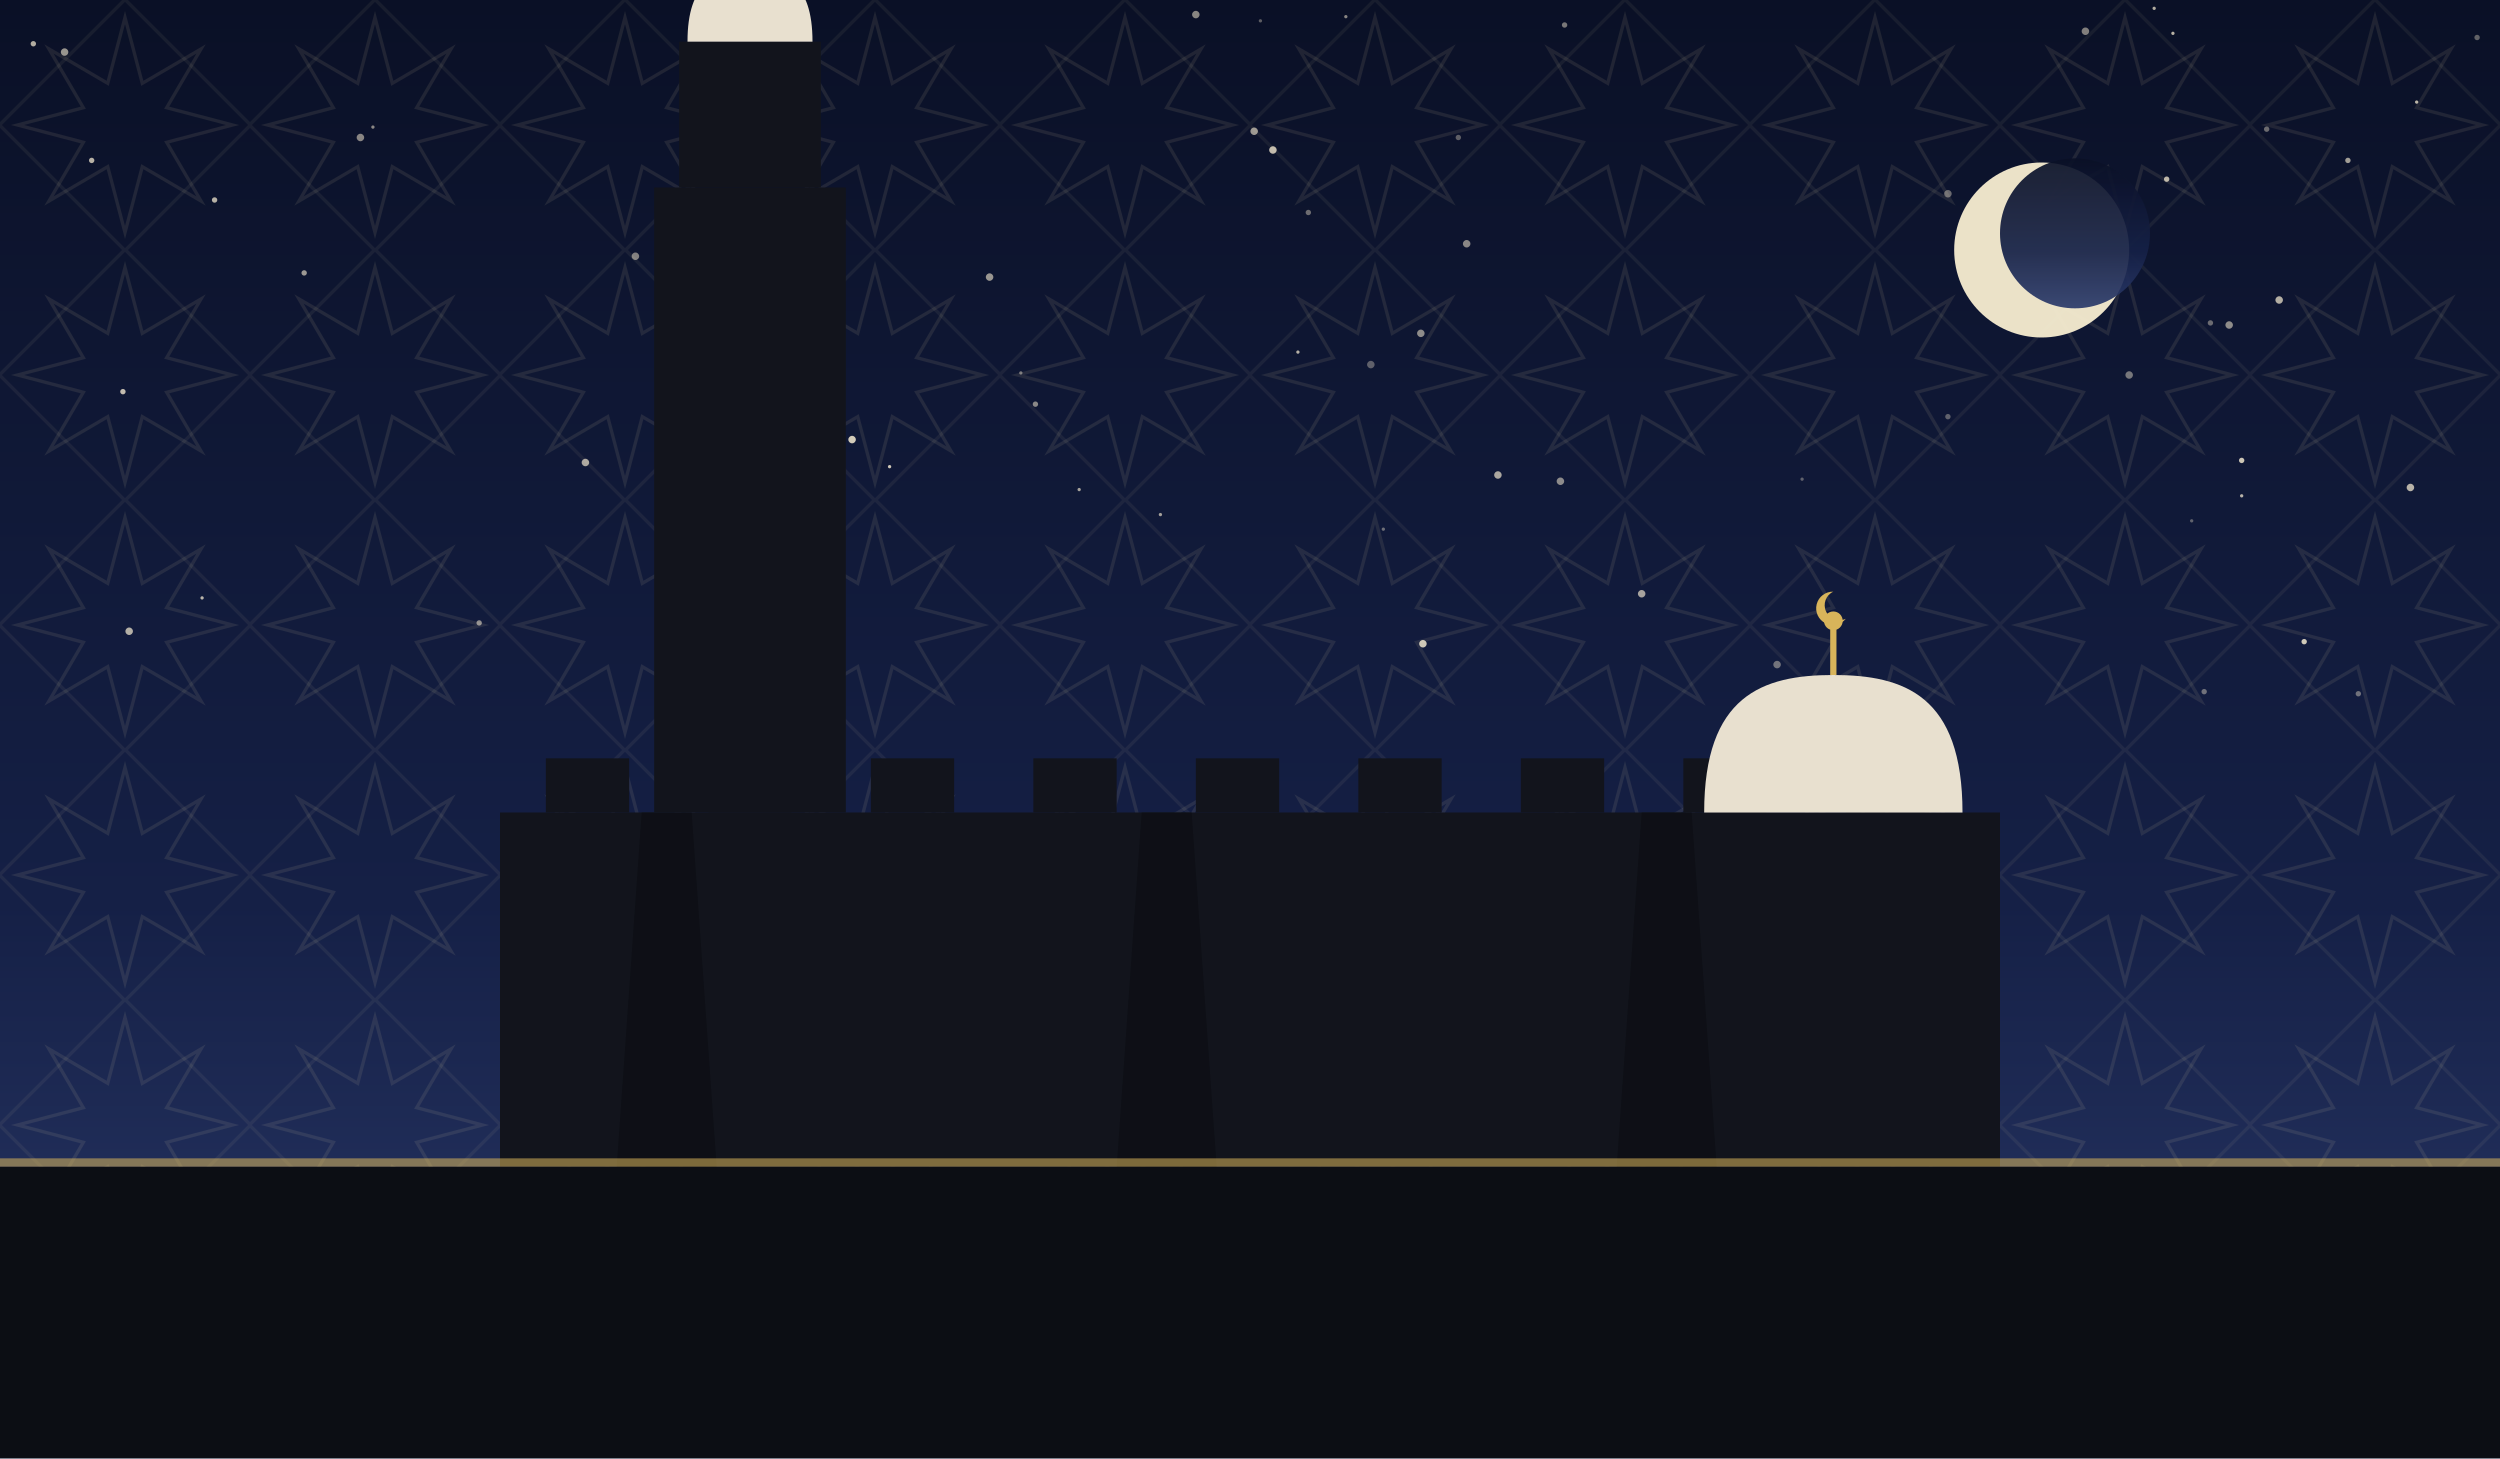
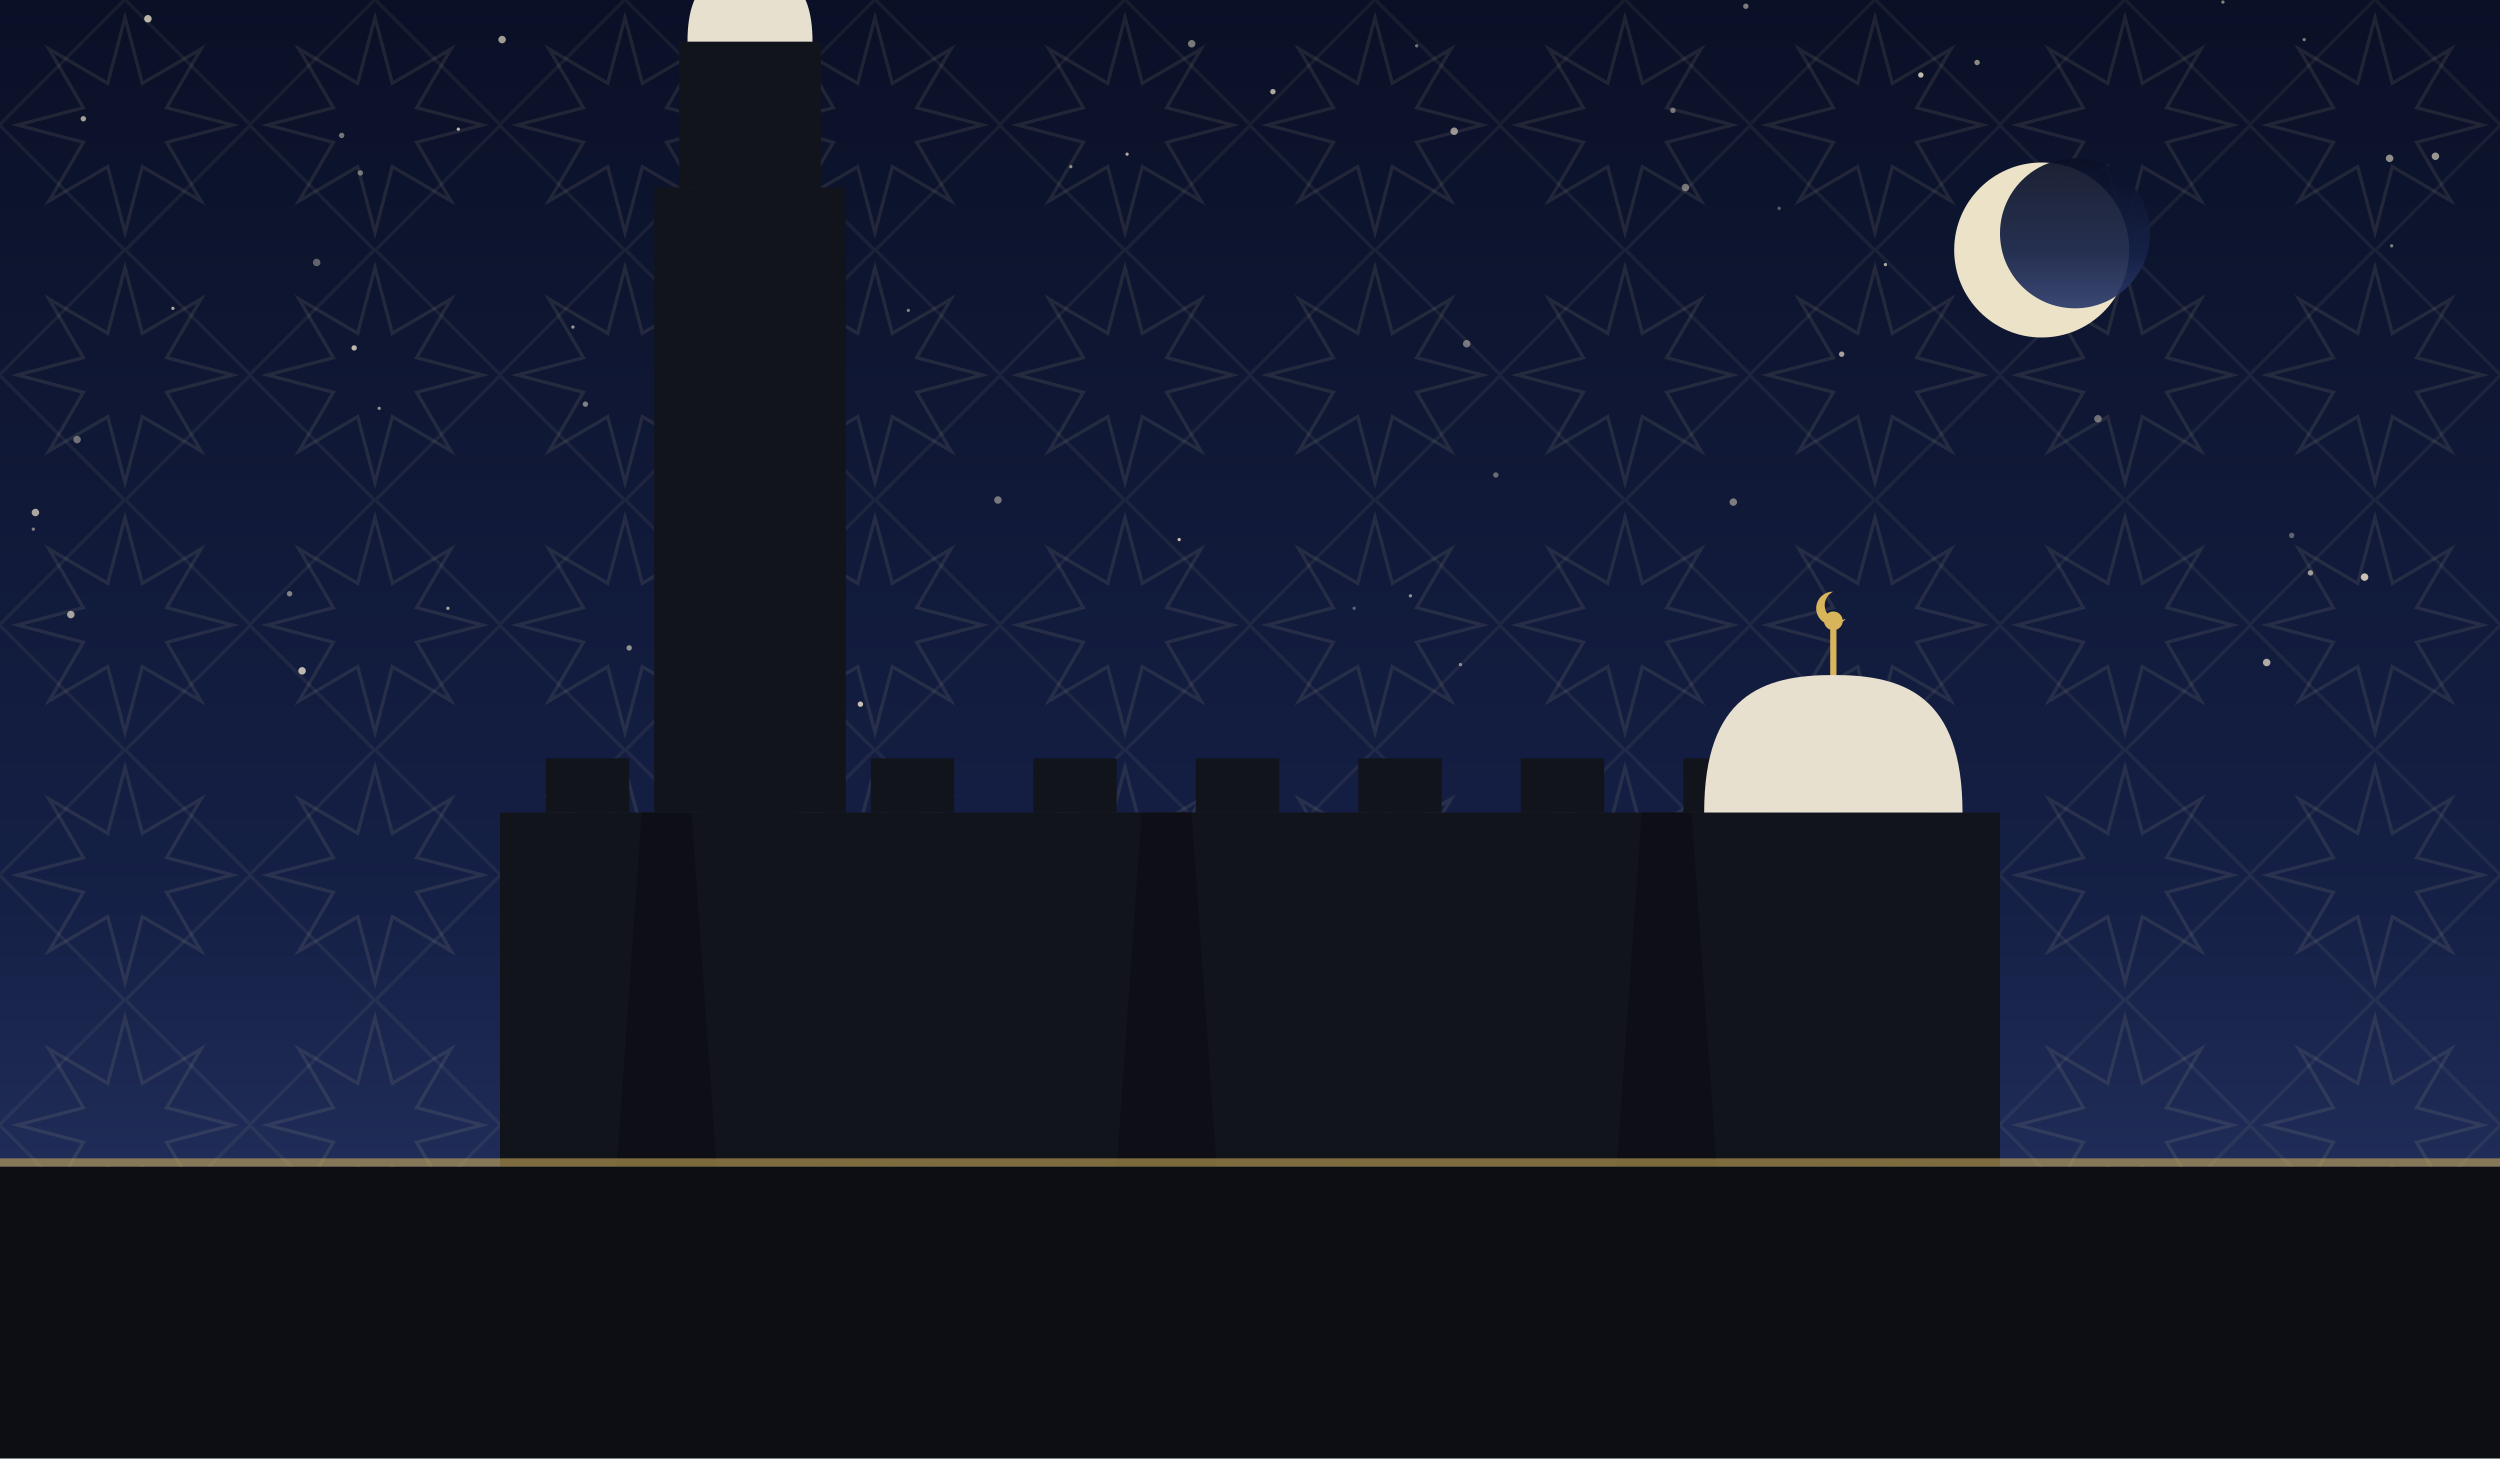
<svg xmlns="http://www.w3.org/2000/svg" viewBox="0 0 1200 700" role="img">
  <defs>
    <linearGradient id="sky" x1="0" y1="0" x2="0" y2="1">
      <stop offset="0" stop-color="#0a1026" />
      <stop offset="0.62" stop-color="#152046" />
      <stop offset="1" stop-color="#2b3a6b" />
    </linearGradient>
    <pattern id="g1" width="120" height="120" patternUnits="userSpaceOnUse">
      <polygon points="111.6,60.0 80.0,68.3 96.5,96.5 68.3,80.0 60.0,111.6 51.7,80.0 23.5,96.5 40.0,68.3 8.4,60.0 40.0,51.7 23.5,23.5 51.7,40.0 60.0,8.4 68.3,40.0 96.5,23.5 80.0,51.7" fill="none" stroke="#e8d9a8" stroke-width="1.6" opacity="0.1" />
      <rect x="17.4" y="17.4" width="85.2" height="85.2" fill="none" stroke="#e8d9a8" stroke-width="1.6" opacity="0.07" transform="rotate(45 60.0 60.0)" />
    </pattern>
  </defs>
  <rect width="1200" height="700" fill="url(#sky)" />
  <rect width="1200" height="700" fill="url(#g1)" />
-   <circle cx="97" cy="287" r="0.8" fill="#f7ecd2" opacity="0.74" />
-   <circle cx="59" cy="188" r="1.3" fill="#f7ecd2" opacity="0.77" />
-   <circle cx="1022" cy="180" r="1.8" fill="#f7ecd2" opacity="0.45" />
-   <circle cx="658" cy="175" r="1.8" fill="#f7ecd2" opacity="0.35" />
-   <circle cx="623" cy="169" r="0.8" fill="#f7ecd2" opacity="0.72" />
-   <circle cx="605" cy="10" r="0.8" fill="#f7ecd2" opacity="0.35" />
-   <circle cx="628" cy="102" r="1.3" fill="#f7ecd2" opacity="0.41" />
-   <circle cx="44" cy="77" r="1.3" fill="#f7ecd2" opacity="0.73" />
-   <circle cx="749" cy="231" r="1.8" fill="#f7ecd2" opacity="0.54" />
-   <circle cx="751" cy="12" r="1.3" fill="#f7ecd2" opacity="0.47" />
-   <circle cx="1034" cy="4" r="0.8" fill="#f7ecd2" opacity="0.71" />
-   <circle cx="230" cy="299" r="1.3" fill="#f7ecd2" opacity="0.55" />
-   <circle cx="475" cy="133" r="1.8" fill="#f7ecd2" opacity="0.60" />
-   <circle cx="497" cy="194" r="1.3" fill="#f7ecd2" opacity="0.53" />
-   <circle cx="1040" cy="86" r="1.3" fill="#f7ecd2" opacity="0.75" />
-   <circle cx="16" cy="21" r="1.3" fill="#f7ecd2" opacity="0.71" />
-   <circle cx="1001" cy="15" r="1.8" fill="#f7ecd2" opacity="0.50" />
-   <circle cx="1043" cy="16" r="0.8" fill="#f7ecd2" opacity="0.73" />
-   <circle cx="646" cy="8" r="0.8" fill="#f7ecd2" opacity="0.53" />
-   <circle cx="602" cy="63" r="1.8" fill="#f7ecd2" opacity="0.61" />
-   <circle cx="1127" cy="77" r="1.3" fill="#f7ecd2" opacity="0.64" />
-   <circle cx="1189" cy="18" r="1.3" fill="#f7ecd2" opacity="0.37" />
-   <circle cx="1052" cy="250" r="0.8" fill="#f7ecd2" opacity="0.35" />
-   <circle cx="788" cy="285" r="1.8" fill="#f7ecd2" opacity="0.65" />
-   <circle cx="853" cy="319" r="1.8" fill="#f7ecd2" opacity="0.42" />
-   <circle cx="935" cy="200" r="1.3" fill="#f7ecd2" opacity="0.35" />
-   <circle cx="1058" cy="332" r="1.3" fill="#f7ecd2" opacity="0.41" />
-   <circle cx="574" cy="7" r="1.8" fill="#f7ecd2" opacity="0.53" />
-   <circle cx="179" cy="61" r="0.8" fill="#f7ecd2" opacity="0.54" />
-   <circle cx="281" cy="222" r="1.8" fill="#f7ecd2" opacity="0.67" />
-   <circle cx="664" cy="254" r="0.8" fill="#f7ecd2" opacity="0.41" />
-   <circle cx="1160" cy="49" r="0.8" fill="#f7ecd2" opacity="0.75" />
-   <circle cx="305" cy="123" r="1.8" fill="#f7ecd2" opacity="0.50" />
-   <circle cx="427" cy="224" r="0.8" fill="#f7ecd2" opacity="0.83" />
-   <circle cx="1070" cy="156" r="1.8" fill="#f7ecd2" opacity="0.55" />
-   <circle cx="146" cy="131" r="1.3" fill="#f7ecd2" opacity="0.61" />
-   <circle cx="31" cy="25" r="1.8" fill="#f7ecd2" opacity="0.60" />
-   <circle cx="173" cy="66" r="1.8" fill="#f7ecd2" opacity="0.53" />
-   <circle cx="1076" cy="238" r="0.8" fill="#f7ecd2" opacity="0.73" />
-   <circle cx="1132" cy="333" r="1.3" fill="#f7ecd2" opacity="0.41" />
-   <circle cx="557" cy="247" r="0.8" fill="#f7ecd2" opacity="0.64" />
-   <circle cx="719" cy="228" r="1.8" fill="#f7ecd2" opacity="0.67" />
-   <circle cx="682" cy="160" r="1.8" fill="#f7ecd2" opacity="0.55" />
-   <circle cx="518" cy="235" r="0.8" fill="#f7ecd2" opacity="0.65" />
-   <circle cx="683" cy="309" r="1.8" fill="#f7ecd2" opacity="0.82" />
-   <circle cx="865" cy="230" r="0.8" fill="#f7ecd2" opacity="0.35" />
-   <circle cx="1088" cy="62" r="1.3" fill="#f7ecd2" opacity="0.41" />
-   <circle cx="704" cy="117" r="1.8" fill="#f7ecd2" opacity="0.53" />
-   <circle cx="409" cy="211" r="1.8" fill="#f7ecd2" opacity="0.84" />
-   <circle cx="611" cy="72" r="1.8" fill="#f7ecd2" opacity="0.77" />
-   <circle cx="1094" cy="144" r="1.8" fill="#f7ecd2" opacity="0.71" />
-   <circle cx="490" cy="179" r="0.8" fill="#f7ecd2" opacity="0.45" />
-   <circle cx="935" cy="93" r="1.8" fill="#f7ecd2" opacity="0.40" />
-   <circle cx="1157" cy="234" r="1.8" fill="#f7ecd2" opacity="0.73" />
-   <circle cx="700" cy="66" r="1.3" fill="#f7ecd2" opacity="0.35" />
-   <circle cx="1076" cy="221" r="1.3" fill="#f7ecd2" opacity="0.81" />
-   <circle cx="1061" cy="155" r="1.3" fill="#f7ecd2" opacity="0.40" />
-   <circle cx="103" cy="96" r="1.3" fill="#f7ecd2" opacity="0.73" />
-   <circle cx="1106" cy="308" r="1.3" fill="#f7ecd2" opacity="0.83" />
-   <circle cx="62" cy="303" r="1.8" fill="#f7ecd2" opacity="0.71" />
+   <circle cx="343" cy="93" r="1.3" fill="#f7ecd2" opacity="0.84" />
+   <circle cx="17" cy="246" r="1.8" fill="#f7ecd2" opacity="0.67" />
+   <circle cx="356" cy="274" r="0.8" fill="#f7ecd2" opacity="0.79" />
+   <circle cx="40" cy="57" r="1.3" fill="#f7ecd2" opacity="0.65" />
+   <circle cx="1109" cy="275" r="1.3" fill="#f7ecd2" opacity="0.60" />
+   <circle cx="83" cy="148" r="0.8" fill="#f7ecd2" opacity="0.69" />
+   <circle cx="922" cy="36" r="1.3" fill="#f7ecd2" opacity="0.77" />
+   <circle cx="1106" cy="19" r="0.8" fill="#f7ecd2" opacity="0.49" />
+   <circle cx="275" cy="157" r="0.8" fill="#f7ecd2" opacity="0.60" />
+   <circle cx="949" cy="30" r="1.3" fill="#f7ecd2" opacity="0.55" />
+   <circle cx="1088" cy="318" r="1.8" fill="#f7ecd2" opacity="0.69" />
+   <circle cx="572" cy="21" r="1.8" fill="#f7ecd2" opacity="0.47" />
+   <circle cx="241" cy="19" r="1.8" fill="#f7ecd2" opacity="0.64" />
+   <circle cx="215" cy="292" r="0.8" fill="#f7ecd2" opacity="0.65" />
+   <circle cx="854" cy="100" r="0.8" fill="#f7ecd2" opacity="0.35" />
+   <circle cx="838" cy="3" r="1.3" fill="#f7ecd2" opacity="0.49" />
+   <circle cx="1007" cy="201" r="1.8" fill="#f7ecd2" opacity="0.42" />
+   <circle cx="281" cy="194" r="1.3" fill="#f7ecd2" opacity="0.49" />
+   <circle cx="220" cy="62" r="0.8" fill="#f7ecd2" opacity="0.75" />
+   <circle cx="704" cy="165" r="1.8" fill="#f7ecd2" opacity="0.45" />
+   <circle cx="173" cy="83" r="1.3" fill="#f7ecd2" opacity="0.44" />
+   <circle cx="1147" cy="76" r="1.8" fill="#f7ecd2" opacity="0.57" />
+   <circle cx="386" cy="4" r="0.8" fill="#f7ecd2" opacity="0.79" />
+   <circle cx="170" cy="167" r="1.3" fill="#f7ecd2" opacity="0.75" />
+   <circle cx="139" cy="285" r="1.3" fill="#f7ecd2" opacity="0.50" />
+   <circle cx="413" cy="338" r="1.3" fill="#f7ecd2" opacity="0.79" />
+   <circle cx="152" cy="126" r="1.8" fill="#f7ecd2" opacity="0.37" />
+   <circle cx="436" cy="149" r="0.8" fill="#f7ecd2" opacity="0.49" />
+   <circle cx="905" cy="127" r="0.8" fill="#f7ecd2" opacity="0.70" />
+   <circle cx="479" cy="240" r="1.8" fill="#f7ecd2" opacity="0.45" />
+   <circle cx="718" cy="228" r="1.3" fill="#f7ecd2" opacity="0.39" />
+   <circle cx="302" cy="311" r="1.3" fill="#f7ecd2" opacity="0.57" />
+   <circle cx="71" cy="9" r="1.8" fill="#f7ecd2" opacity="0.74" />
+   <circle cx="145" cy="322" r="1.8" fill="#f7ecd2" opacity="0.75" />
+   <circle cx="884" cy="170" r="1.3" fill="#f7ecd2" opacity="0.65" />
+   <circle cx="968" cy="113" r="1.3" fill="#f7ecd2" opacity="0.69" />
+   <circle cx="37" cy="211" r="1.8" fill="#f7ecd2" opacity="0.42" />
+   <circle cx="611" cy="44" r="1.3" fill="#f7ecd2" opacity="0.69" />
+   <circle cx="650" cy="292" r="0.8" fill="#f7ecd2" opacity="0.35" />
+   <circle cx="34" cy="295" r="1.8" fill="#f7ecd2" opacity="0.65" />
+   <circle cx="803" cy="53" r="1.3" fill="#f7ecd2" opacity="0.44" />
+   <circle cx="677" cy="286" r="0.8" fill="#f7ecd2" opacity="0.57" />
+   <circle cx="16" cy="254" r="0.8" fill="#f7ecd2" opacity="0.49" />
+   <circle cx="1100" cy="257" r="1.3" fill="#f7ecd2" opacity="0.35" />
+   <circle cx="1169" cy="75" r="1.8" fill="#f7ecd2" opacity="0.60" />
+   <circle cx="343" cy="28" r="1.8" fill="#f7ecd2" opacity="0.39" />
+   <circle cx="182" cy="196" r="0.8" fill="#f7ecd2" opacity="0.57" />
+   <circle cx="566" cy="259" r="0.8" fill="#f7ecd2" opacity="0.79" />
+   <circle cx="1135" cy="277" r="1.8" fill="#f7ecd2" opacity="0.80" />
+   <circle cx="809" cy="90" r="1.8" fill="#f7ecd2" opacity="0.45" />
+   <circle cx="1148" cy="118" r="0.8" fill="#f7ecd2" opacity="0.49" />
+   <circle cx="832" cy="241" r="1.8" fill="#f7ecd2" opacity="0.47" />
+   <circle cx="701" cy="319" r="0.8" fill="#f7ecd2" opacity="0.54" />
+   <circle cx="875" cy="332" r="1.3" fill="#f7ecd2" opacity="0.35" />
+   <circle cx="514" cy="80" r="0.8" fill="#f7ecd2" opacity="0.55" />
+   <circle cx="698" cy="63" r="1.8" fill="#f7ecd2" opacity="0.59" />
+   <circle cx="1067" cy="1" r="0.8" fill="#f7ecd2" opacity="0.52" />
+   <circle cx="541" cy="74" r="0.8" fill="#f7ecd2" opacity="0.69" />
+   <circle cx="680" cy="22" r="0.8" fill="#f7ecd2" opacity="0.45" />
+   <circle cx="164" cy="65" r="1.3" fill="#f7ecd2" opacity="0.45" />
  <circle cx="980" cy="120" r="42" fill="#f6ecd0" opacity="0.95" />
  <circle cx="996" cy="112" r="36" fill="url(#sky)" opacity="0.92" />
  <rect x="240" y="390" width="720" height="170" fill="#12141c" />
  <rect x="262" y="364" width="40" height="26" fill="#12141c" />
  <rect x="340" y="364" width="40" height="26" fill="#12141c" />
  <rect x="418" y="364" width="40" height="26" fill="#12141c" />
  <rect x="496" y="364" width="40" height="26" fill="#12141c" />
  <rect x="574" y="364" width="40" height="26" fill="#12141c" />
  <rect x="652" y="364" width="40" height="26" fill="#12141c" />
  <rect x="730" y="364" width="40" height="26" fill="#12141c" />
  <rect x="808" y="364" width="40" height="26" fill="#12141c" />
  <rect x="886" y="364" width="40" height="26" fill="#12141c" />
  <path d="M 296 560 L 308 390 L 332 390 L 344 560 Z" fill="#0c0e14" opacity="0.8" />
  <path d="M 536 560 L 548 390 L 572 390 L 584 560 Z" fill="#0c0e14" opacity="0.8" />
  <path d="M 776 560 L 788 390 L 812 390 L 824 560 Z" fill="#0c0e14" opacity="0.8" />
  <path d="M 818 390 C 818 333.9, 845.9 324, 880 324 C 914.1 324, 942 333.9, 942 390 Z" fill="#e8e0cf" />
  <line x1="880" y1="324" x2="880" y2="302" stroke="#d8b45a" stroke-width="3" />
  <circle cx="880" cy="298" r="4.5" fill="#d8b45a" />
  <path d="M 880 284 a 8 8 0 1 0 6 13 a 6.4 6.4 0 1 1 -6 -13 Z" fill="#d8b45a" />
  <rect x="314" y="90" width="92" height="300" fill="#12141c" />
  <rect x="326" y="20" width="68" height="70" fill="#12141c" />
  <path d="M 330 20 C 330 -8.9, 343.5 -14, 360 -14 C 376.5 -14, 390 -8.9, 390 20 Z" fill="#e8e0cf" />
  <line x1="360" y1="-14" x2="360" y2="-36" stroke="#d8b45a" stroke-width="3" />
  <circle cx="360" cy="-40" r="4.5" fill="#d8b45a" />
  <path d="M 360 -54 a 8 8 0 1 0 6 13 a 6.4 6.4 0 1 1 -6 -13 Z" fill="#d8b45a" />
  <rect x="0" y="560" width="1200" height="140" fill="#0c0e14" />
  <rect x="0" y="556" width="1200" height="4" fill="#d8b45a" opacity="0.55" />
</svg>
